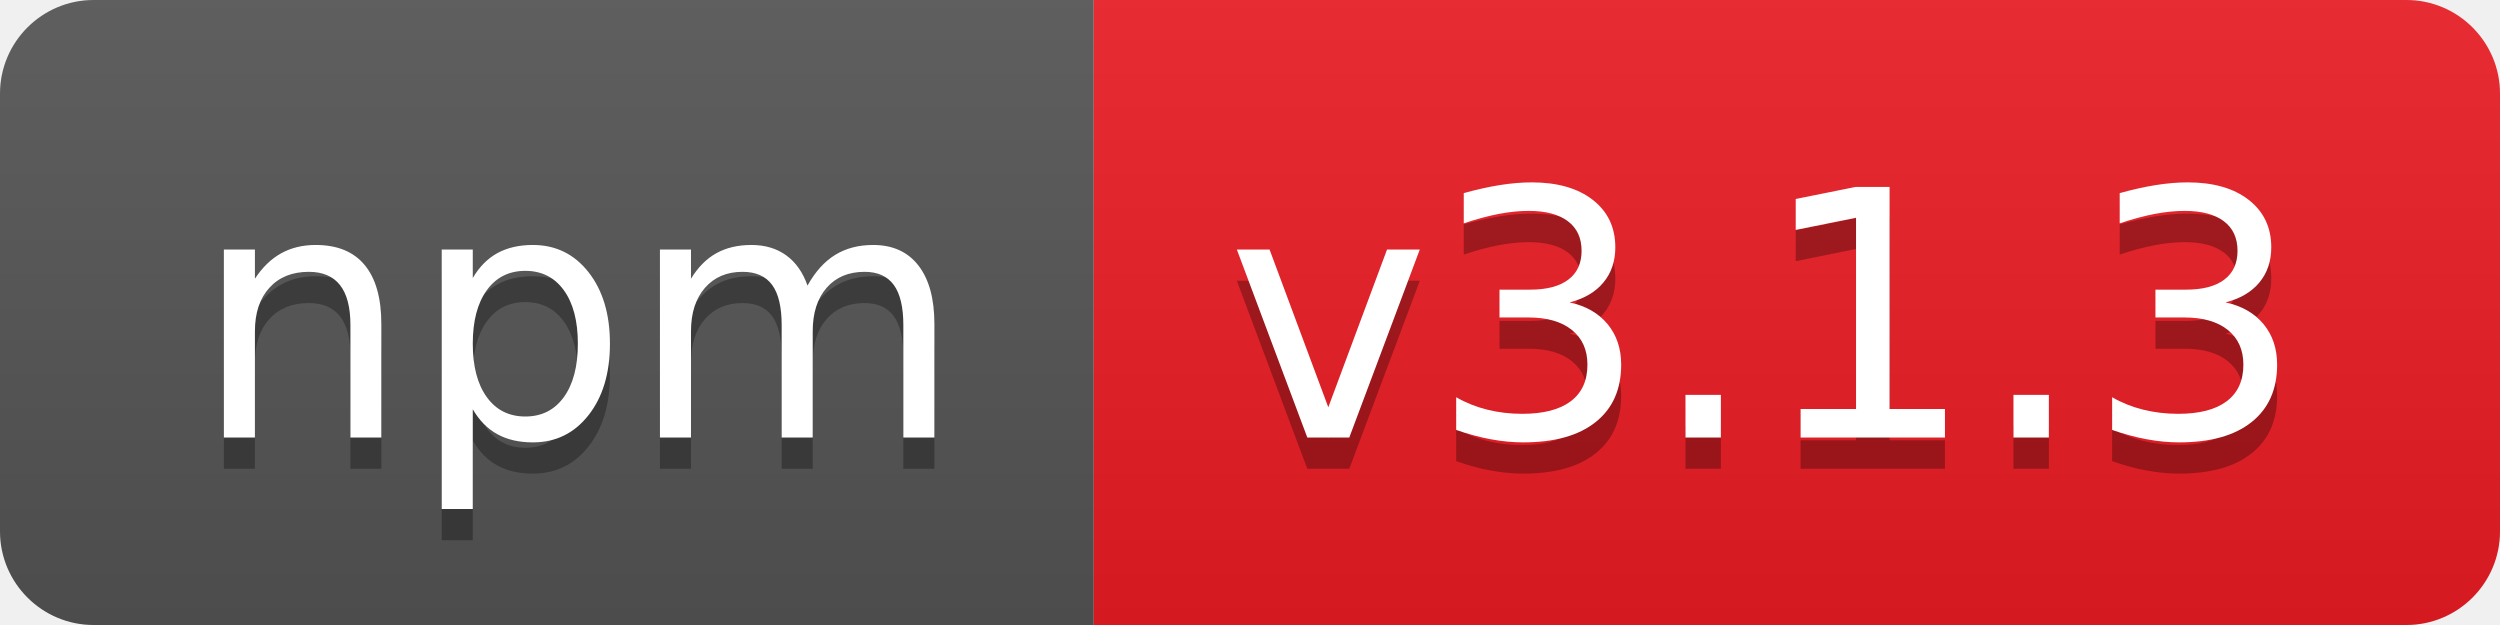
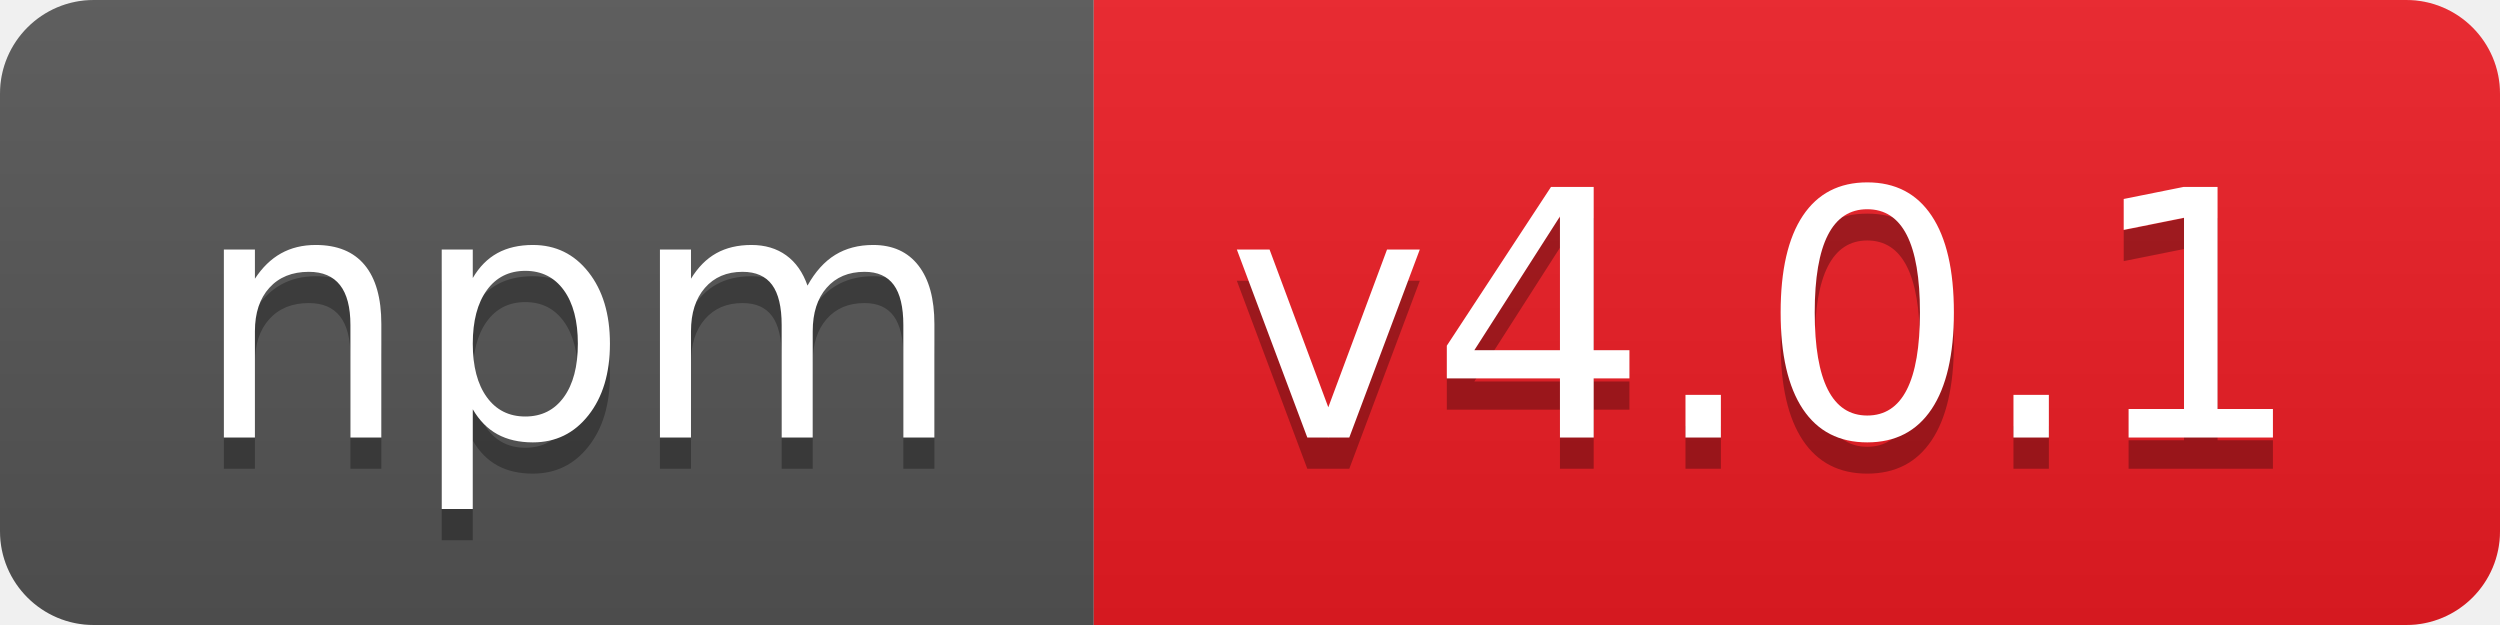
- <svg xmlns="http://www.w3.org/2000/svg" width="80" height="20" role="img" aria-label="npm: v3.1.3">
+ <svg xmlns="http://www.w3.org/2000/svg" width="80" height="20" role="img" aria-label="npm: v4.0.1">
  <linearGradient id="s" x2="0" y2="100%">
    <stop offset="0" stop-color="#bbb" stop-opacity=".1" />
    <stop offset="1" stop-opacity=".1" />
  </linearGradient>
  <clipPath id="r">
    <rect width="80" height="20" rx="3" fill="#fff" />
  </clipPath>
  <g clip-path="url(#r)">
    <rect width="35" height="20" fill="#555" />
    <rect x="35" width="45" height="20" fill="#ed1c24" />
    <rect width="80" height="20" fill="url(#s)" />
  </g>
  <g fill="#fff" text-anchor="middle" font-family="Verdana,Geneva,DejaVu Sans,sans-serif" text-rendering="geometricPrecision" font-size="110">
    <text aria-hidden="true" x="185" y="150" fill="#010101" fill-opacity=".3" transform="scale(.1)" textLength="250">npm</text>
    <text x="185" y="140" transform="scale(.1)" fill="#fff" textLength="250">npm</text>
-     <text aria-hidden="true" x="565" y="150" fill="#010101" fill-opacity=".3" transform="scale(.1)" textLength="350">v3.1.3</text>
-     <text x="565" y="140" transform="scale(.1)" fill="#fff" textLength="350">v3.1.3</text>
+     <text aria-hidden="true" x="565" y="150" fill="#010101" fill-opacity=".3" transform="scale(.1)" textLength="350">v4.0.1</text>
+     <text x="565" y="140" transform="scale(.1)" fill="#fff" textLength="350">v4.0.1</text>
  </g>
</svg>
